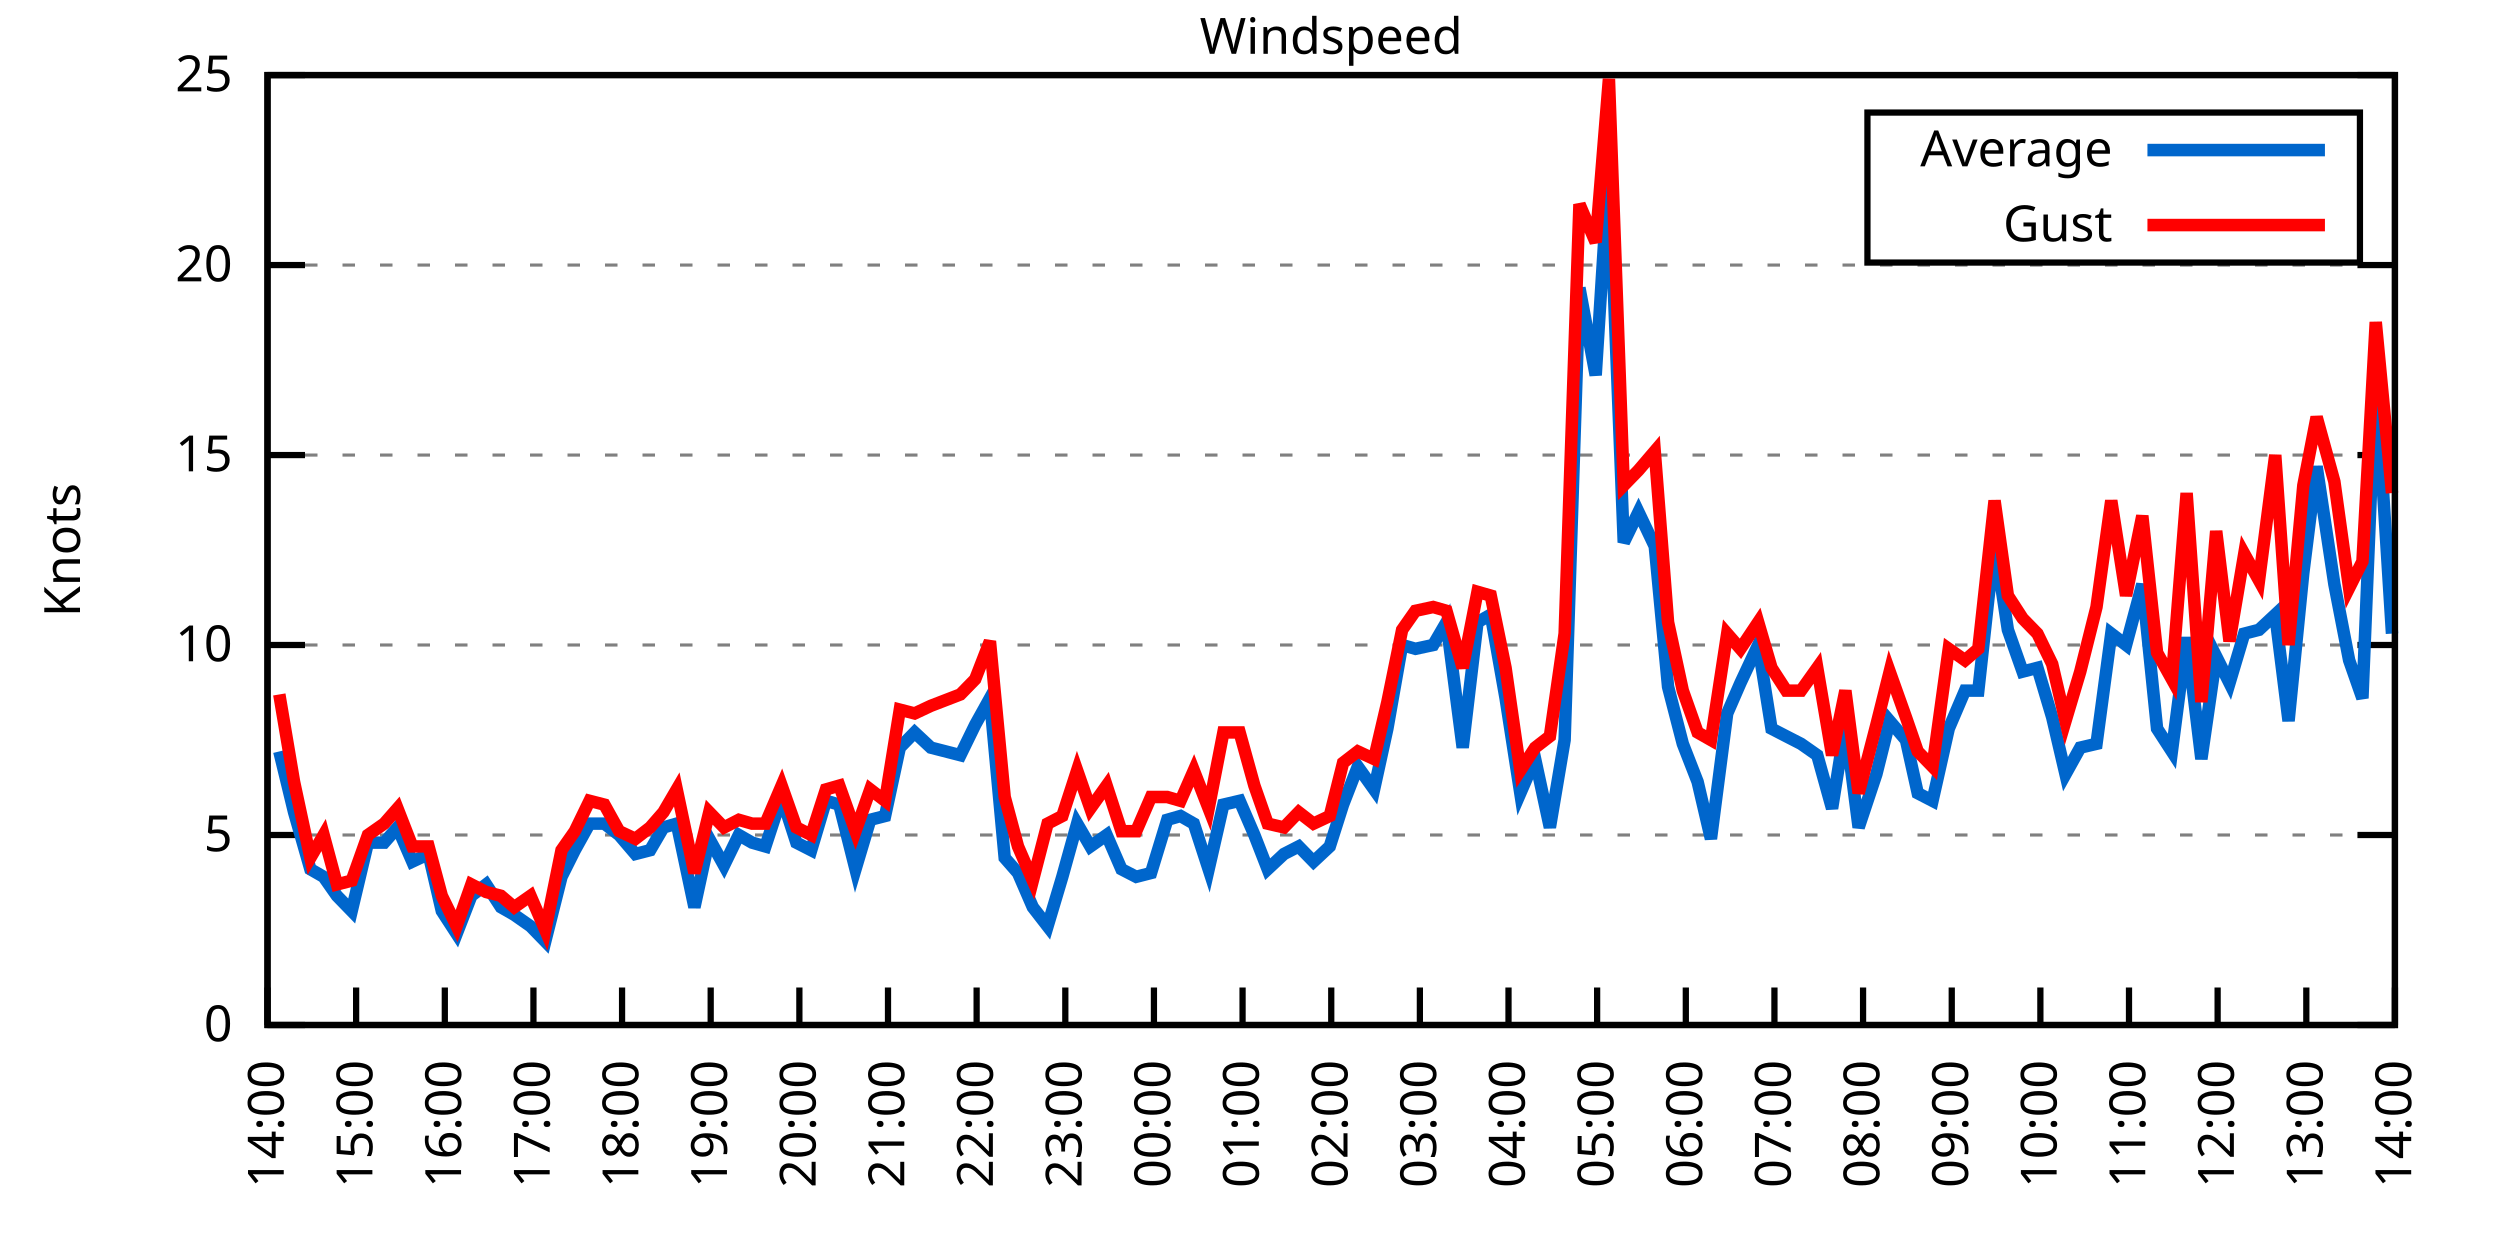
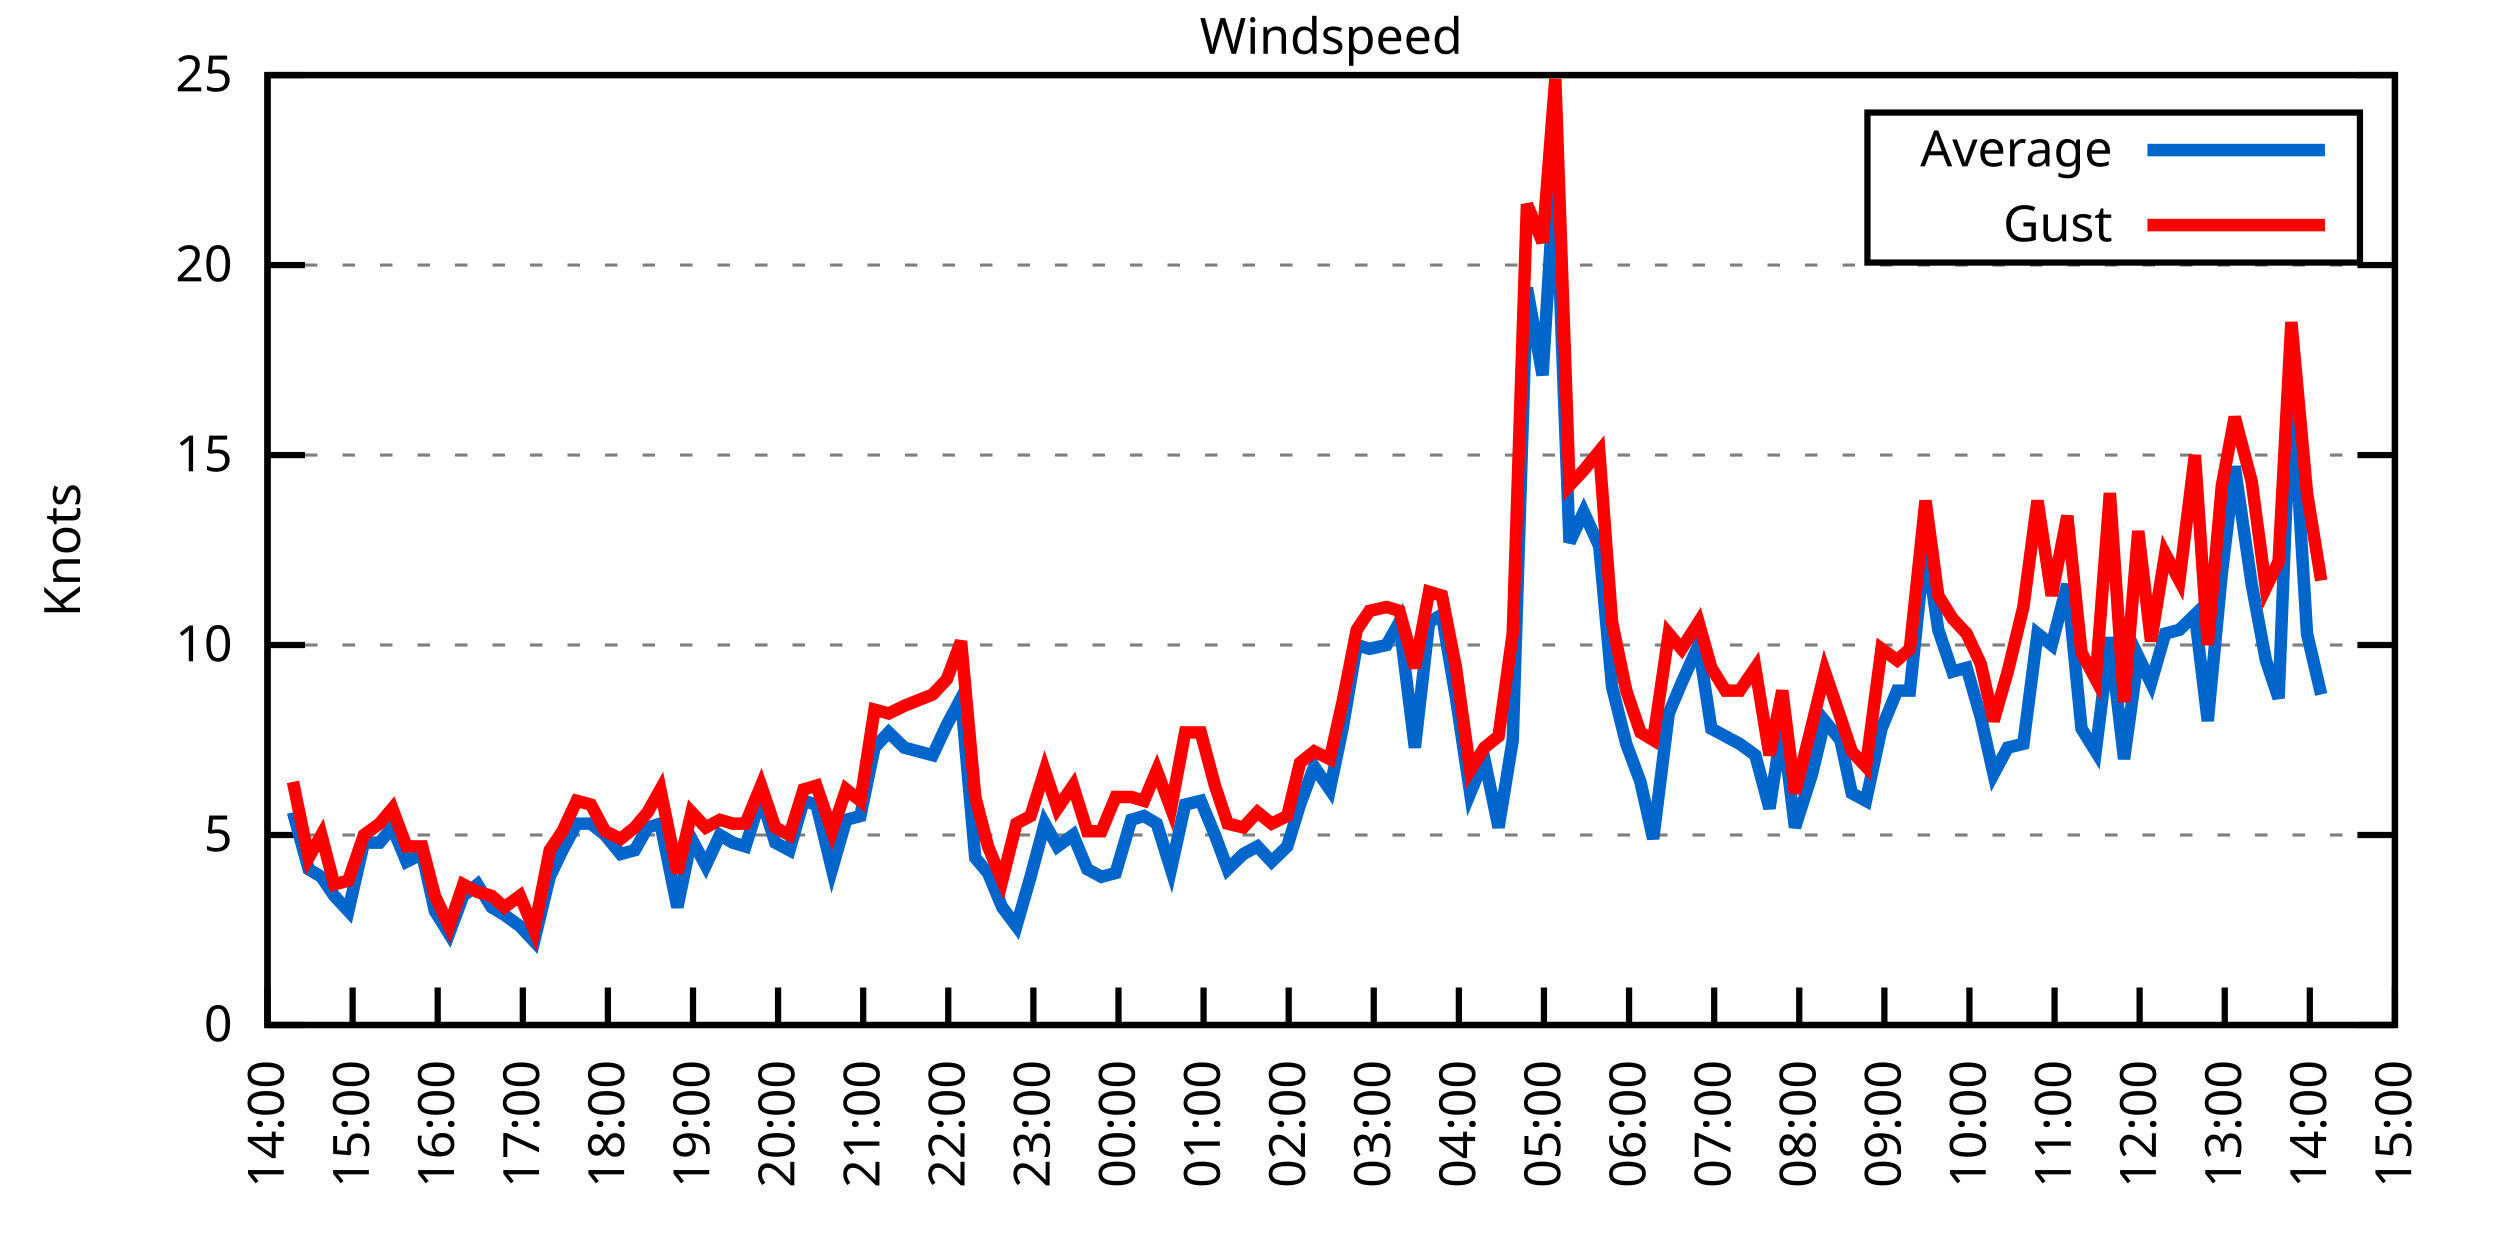
<svg xmlns="http://www.w3.org/2000/svg" xmlns:xlink="http://www.w3.org/1999/xlink" width="400" height="200" viewBox="0 0 400 200">
  <g id="gnuplot_canvas">
    <rect x="0" y="0" width="400" height="200" fill="none" />
    <defs>
      <circle id="gpDot" r="0.5" stroke-width="0.5" stroke="currentColor" />
      <path id="gpPt0" stroke-width="0.333" stroke="currentColor" d="M-1,0 h2 M0,-1 v2" />
      <path id="gpPt1" stroke-width="0.333" stroke="currentColor" d="M-1,-1 L1,1 M1,-1 L-1,1" />
      <path id="gpPt2" stroke-width="0.333" stroke="currentColor" d="M-1,0 L1,0 M0,-1 L0,1 M-1,-1 L1,1 M-1,1 L1,-1" />
      <rect id="gpPt3" stroke-width="0.333" stroke="currentColor" x="-1" y="-1" width="2" height="2" />
      <rect id="gpPt4" stroke-width="0.333" stroke="currentColor" fill="currentColor" x="-1" y="-1" width="2" height="2" />
      <circle id="gpPt5" stroke-width="0.333" stroke="currentColor" cx="0" cy="0" r="1" />
      <use xlink:href="#gpPt5" id="gpPt6" fill="currentColor" stroke="none" />
      <path id="gpPt7" stroke-width="0.333" stroke="currentColor" d="M0,-1.33 L-1.33,0.67 L1.33,0.67 z" />
      <use xlink:href="#gpPt7" id="gpPt8" fill="currentColor" stroke="none" />
      <use xlink:href="#gpPt7" id="gpPt9" stroke="currentColor" transform="rotate(180)" />
      <use xlink:href="#gpPt9" id="gpPt10" fill="currentColor" stroke="none" />
      <use xlink:href="#gpPt3" id="gpPt11" stroke="currentColor" transform="rotate(45)" />
      <use xlink:href="#gpPt11" id="gpPt12" fill="currentColor" stroke="none" />
      <path id="gpPt13" stroke-width="0.333" stroke="currentColor" d="M0,1.330 L1.265,0.411 L0.782,-1.067 L-0.782,-1.076 L-1.265,0.411 z" />
      <use xlink:href="#gpPt13" id="gpPt14" fill="currentColor" stroke="none" />
      <filter id="textbox" filterUnits="objectBoundingBox" x="0" y="0" height="1" width="1">
        <feFlood flood-color="white" flood-opacity="1" result="bgnd" />
        <feComposite in="SourceGraphic" in2="bgnd" operator="atop" />
      </filter>
      <filter id="greybox" filterUnits="objectBoundingBox" x="0" y="0" height="1" width="1">
        <feFlood flood-color="lightgrey" flood-opacity="1" result="grey" />
        <feComposite in="SourceGraphic" in2="grey" operator="atop" />
      </filter>
    </defs>
    <g fill="none" color="white" stroke="currentColor" stroke-width="1.00" stroke-linecap="butt" stroke-linejoin="miter">
</g>
    <g fill="none" color="black" stroke="currentColor" stroke-width="1.00" stroke-linecap="butt" stroke-linejoin="miter">
      <g stroke="none" shape-rendering="crispEdges">
        <polygon fill="rgb(255, 255, 255)" points="42.80,164.00 383.18,164.00 383.18,12.02 42.80,12.02 " />
      </g>
    </g>
    <g fill="none" color="black" stroke="currentColor" stroke-width="1.00" stroke-linecap="butt" stroke-linejoin="miter">
</g>
    <g fill="none" color="black" stroke="black" stroke-width="0.50" stroke-linecap="butt" stroke-linejoin="miter">
</g>
    <g fill="none" color="gray" stroke="currentColor" stroke-width="0.50" stroke-linecap="butt" stroke-linejoin="miter">
      <path stroke="gray" stroke-dasharray="2,4" class="gridline" d="M42.80,164.00 L383.19,164.00  " />
    </g>
    <g fill="none" color="gray" stroke="gray" stroke-width="1.00" stroke-linecap="butt" stroke-linejoin="miter">
</g>
    <g fill="none" color="black" stroke="currentColor" stroke-width="1.00" stroke-linecap="butt" stroke-linejoin="miter">
      <path stroke="black" d="M42.80,164.00 L48.80,164.00 M383.19,164.00 L377.19,164.00  " />
      <g transform="translate(37.20,166.60)" stroke="none" fill="black" font-family="Sans" font-size="8.00" text-anchor="end">
        <text>
          <tspan font-family="Sans"> 0</tspan>
        </text>
      </g>
    </g>
    <g fill="none" color="black" stroke="currentColor" stroke-width="1.00" stroke-linecap="butt" stroke-linejoin="miter">
</g>
    <g fill="none" color="black" stroke="black" stroke-width="0.50" stroke-linecap="butt" stroke-linejoin="miter">
</g>
    <g fill="none" color="gray" stroke="currentColor" stroke-width="0.50" stroke-linecap="butt" stroke-linejoin="miter">
      <path stroke="gray" stroke-dasharray="2,4" class="gridline" d="M42.80,133.60 L383.19,133.60  " />
    </g>
    <g fill="none" color="gray" stroke="gray" stroke-width="1.00" stroke-linecap="butt" stroke-linejoin="miter">
</g>
    <g fill="none" color="black" stroke="currentColor" stroke-width="1.00" stroke-linecap="butt" stroke-linejoin="miter">
      <path stroke="black" d="M42.80,133.60 L48.80,133.60 M383.19,133.60 L377.19,133.60  " />
      <g transform="translate(37.20,136.20)" stroke="none" fill="black" font-family="Sans" font-size="8.00" text-anchor="end">
        <text>
          <tspan font-family="Sans"> 5</tspan>
        </text>
      </g>
    </g>
    <g fill="none" color="black" stroke="currentColor" stroke-width="1.00" stroke-linecap="butt" stroke-linejoin="miter">
</g>
    <g fill="none" color="black" stroke="black" stroke-width="0.50" stroke-linecap="butt" stroke-linejoin="miter">
</g>
    <g fill="none" color="gray" stroke="currentColor" stroke-width="0.50" stroke-linecap="butt" stroke-linejoin="miter">
      <path stroke="gray" stroke-dasharray="2,4" class="gridline" d="M42.80,103.20 L383.19,103.20  " />
    </g>
    <g fill="none" color="gray" stroke="gray" stroke-width="1.00" stroke-linecap="butt" stroke-linejoin="miter">
</g>
    <g fill="none" color="black" stroke="currentColor" stroke-width="1.00" stroke-linecap="butt" stroke-linejoin="miter">
      <path stroke="black" d="M42.80,103.20 L48.80,103.20 M383.19,103.20 L377.19,103.20  " />
      <g transform="translate(37.20,105.80)" stroke="none" fill="black" font-family="Sans" font-size="8.00" text-anchor="end">
        <text>
          <tspan font-family="Sans"> 10</tspan>
        </text>
      </g>
    </g>
    <g fill="none" color="black" stroke="currentColor" stroke-width="1.00" stroke-linecap="butt" stroke-linejoin="miter">
</g>
    <g fill="none" color="black" stroke="black" stroke-width="0.50" stroke-linecap="butt" stroke-linejoin="miter">
</g>
    <g fill="none" color="gray" stroke="currentColor" stroke-width="0.50" stroke-linecap="butt" stroke-linejoin="miter">
      <path stroke="gray" stroke-dasharray="2,4" class="gridline" d="M42.80,72.81 L383.19,72.81  " />
    </g>
    <g fill="none" color="gray" stroke="gray" stroke-width="1.00" stroke-linecap="butt" stroke-linejoin="miter">
</g>
    <g fill="none" color="black" stroke="currentColor" stroke-width="1.00" stroke-linecap="butt" stroke-linejoin="miter">
      <path stroke="black" d="M42.80,72.81 L48.80,72.81 M383.19,72.81 L377.19,72.81  " />
      <g transform="translate(37.20,75.41)" stroke="none" fill="black" font-family="Sans" font-size="8.00" text-anchor="end">
        <text>
          <tspan font-family="Sans"> 15</tspan>
        </text>
      </g>
    </g>
    <g fill="none" color="black" stroke="currentColor" stroke-width="1.00" stroke-linecap="butt" stroke-linejoin="miter">
</g>
    <g fill="none" color="black" stroke="black" stroke-width="0.50" stroke-linecap="butt" stroke-linejoin="miter">
</g>
    <g fill="none" color="gray" stroke="currentColor" stroke-width="0.50" stroke-linecap="butt" stroke-linejoin="miter">
      <path stroke="gray" stroke-dasharray="2,4" class="gridline" d="M42.80,42.41 L383.19,42.41  " />
    </g>
    <g fill="none" color="gray" stroke="gray" stroke-width="1.00" stroke-linecap="butt" stroke-linejoin="miter">
</g>
    <g fill="none" color="black" stroke="currentColor" stroke-width="1.00" stroke-linecap="butt" stroke-linejoin="miter">
      <path stroke="black" d="M42.80,42.41 L48.80,42.41 M383.19,42.41 L377.19,42.41  " />
      <g transform="translate(37.20,45.01)" stroke="none" fill="black" font-family="Sans" font-size="8.00" text-anchor="end">
        <text>
          <tspan font-family="Sans"> 20</tspan>
        </text>
      </g>
    </g>
    <g fill="none" color="black" stroke="currentColor" stroke-width="1.00" stroke-linecap="butt" stroke-linejoin="miter">
</g>
    <g fill="none" color="black" stroke="black" stroke-width="0.50" stroke-linecap="butt" stroke-linejoin="miter">
</g>
    <g fill="none" color="gray" stroke="currentColor" stroke-width="0.50" stroke-linecap="butt" stroke-linejoin="miter">
      <path stroke="gray" stroke-dasharray="2,4" class="gridline" d="M42.80,12.01 L383.19,12.01  " />
    </g>
    <g fill="none" color="gray" stroke="gray" stroke-width="1.00" stroke-linecap="butt" stroke-linejoin="miter">
</g>
    <g fill="none" color="black" stroke="currentColor" stroke-width="1.00" stroke-linecap="butt" stroke-linejoin="miter">
      <path stroke="black" d="M42.80,12.01 L48.80,12.01 M383.19,12.01 L377.19,12.01  " />
      <g transform="translate(37.20,14.61)" stroke="none" fill="black" font-family="Sans" font-size="8.00" text-anchor="end">
        <text>
          <tspan font-family="Sans"> 25</tspan>
        </text>
      </g>
    </g>
    <g fill="none" color="black" stroke="currentColor" stroke-width="1.00" stroke-linecap="butt" stroke-linejoin="miter">
      <path stroke="black" d="M42.80,164.00 L42.80,158.00  " />
      <g transform="translate(45.40,169.60) rotate(270.00)" stroke="none" fill="black" font-family="Sans" font-size="8.00" text-anchor="end">
        <text>
          <tspan font-family="Sans">14:00</tspan>
        </text>
      </g>
    </g>
    <g fill="none" color="black" stroke="currentColor" stroke-width="1.00" stroke-linecap="butt" stroke-linejoin="miter">
-       <path stroke="black" d="M56.98,164.00 L56.98,158.00  " />
-       <g transform="translate(59.58,169.60) rotate(270.00)" stroke="none" fill="black" font-family="Sans" font-size="8.00" text-anchor="end">
+       <path stroke="black" d="M56.42,164.00 L56.42,158.00  " />
+       <g transform="translate(59.02,169.60) rotate(270.00)" stroke="none" fill="black" font-family="Sans" font-size="8.00" text-anchor="end">
        <text>
          <tspan font-family="Sans">15:00</tspan>
        </text>
      </g>
    </g>
    <g fill="none" color="black" stroke="currentColor" stroke-width="1.00" stroke-linecap="butt" stroke-linejoin="miter">
-       <path stroke="black" d="M71.17,164.00 L71.17,158.00  " />
-       <g transform="translate(73.77,169.60) rotate(270.00)" stroke="none" fill="black" font-family="Sans" font-size="8.00" text-anchor="end">
+       <path stroke="black" d="M70.03,164.00 L70.03,158.00  " />
+       <g transform="translate(72.63,169.60) rotate(270.00)" stroke="none" fill="black" font-family="Sans" font-size="8.00" text-anchor="end">
        <text>
          <tspan font-family="Sans">16:00</tspan>
        </text>
      </g>
    </g>
    <g fill="none" color="black" stroke="currentColor" stroke-width="1.00" stroke-linecap="butt" stroke-linejoin="miter">
-       <path stroke="black" d="M85.35,164.00 L85.35,158.00  " />
-       <g transform="translate(87.95,169.60) rotate(270.00)" stroke="none" fill="black" font-family="Sans" font-size="8.00" text-anchor="end">
+       <path stroke="black" d="M83.65,164.00 L83.65,158.00  " />
+       <g transform="translate(86.25,169.60) rotate(270.00)" stroke="none" fill="black" font-family="Sans" font-size="8.00" text-anchor="end">
        <text>
          <tspan font-family="Sans">17:00</tspan>
        </text>
      </g>
    </g>
    <g fill="none" color="black" stroke="currentColor" stroke-width="1.00" stroke-linecap="butt" stroke-linejoin="miter">
-       <path stroke="black" d="M99.53,164.00 L99.53,158.00  " />
-       <g transform="translate(102.13,169.60) rotate(270.00)" stroke="none" fill="black" font-family="Sans" font-size="8.00" text-anchor="end">
+       <path stroke="black" d="M97.26,164.00 L97.26,158.00  " />
+       <g transform="translate(99.86,169.60) rotate(270.00)" stroke="none" fill="black" font-family="Sans" font-size="8.00" text-anchor="end">
        <text>
          <tspan font-family="Sans">18:00</tspan>
        </text>
      </g>
    </g>
    <g fill="none" color="black" stroke="currentColor" stroke-width="1.00" stroke-linecap="butt" stroke-linejoin="miter">
-       <path stroke="black" d="M113.71,164.00 L113.71,158.00  " />
-       <g transform="translate(116.31,169.60) rotate(270.00)" stroke="none" fill="black" font-family="Sans" font-size="8.00" text-anchor="end">
+       <path stroke="black" d="M110.88,164.00 L110.88,158.00  " />
+       <g transform="translate(113.48,169.60) rotate(270.00)" stroke="none" fill="black" font-family="Sans" font-size="8.00" text-anchor="end">
        <text>
          <tspan font-family="Sans">19:00</tspan>
        </text>
      </g>
    </g>
    <g fill="none" color="black" stroke="currentColor" stroke-width="1.00" stroke-linecap="butt" stroke-linejoin="miter">
-       <path stroke="black" d="M127.90,164.00 L127.90,158.00  " />
-       <g transform="translate(130.50,169.60) rotate(270.00)" stroke="none" fill="black" font-family="Sans" font-size="8.00" text-anchor="end">
+       <path stroke="black" d="M124.49,164.00 L124.49,158.00  " />
+       <g transform="translate(127.09,169.60) rotate(270.00)" stroke="none" fill="black" font-family="Sans" font-size="8.00" text-anchor="end">
        <text>
          <tspan font-family="Sans">20:00</tspan>
        </text>
      </g>
    </g>
    <g fill="none" color="black" stroke="currentColor" stroke-width="1.00" stroke-linecap="butt" stroke-linejoin="miter">
-       <path stroke="black" d="M142.08,164.00 L142.08,158.00  " />
-       <g transform="translate(144.68,169.60) rotate(270.00)" stroke="none" fill="black" font-family="Sans" font-size="8.00" text-anchor="end">
+       <path stroke="black" d="M138.11,164.00 L138.11,158.00  " />
+       <g transform="translate(140.71,169.60) rotate(270.00)" stroke="none" fill="black" font-family="Sans" font-size="8.00" text-anchor="end">
        <text>
          <tspan font-family="Sans">21:00</tspan>
        </text>
      </g>
    </g>
    <g fill="none" color="black" stroke="currentColor" stroke-width="1.00" stroke-linecap="butt" stroke-linejoin="miter">
-       <path stroke="black" d="M156.26,164.00 L156.26,158.00  " />
-       <g transform="translate(158.86,169.60) rotate(270.00)" stroke="none" fill="black" font-family="Sans" font-size="8.00" text-anchor="end">
+       <path stroke="black" d="M151.72,164.00 L151.72,158.00  " />
+       <g transform="translate(154.32,169.60) rotate(270.00)" stroke="none" fill="black" font-family="Sans" font-size="8.00" text-anchor="end">
        <text>
          <tspan font-family="Sans">22:00</tspan>
        </text>
      </g>
    </g>
    <g fill="none" color="black" stroke="currentColor" stroke-width="1.00" stroke-linecap="butt" stroke-linejoin="miter">
-       <path stroke="black" d="M170.45,164.00 L170.45,158.00  " />
-       <g transform="translate(173.05,169.60) rotate(270.00)" stroke="none" fill="black" font-family="Sans" font-size="8.00" text-anchor="end">
+       <path stroke="black" d="M165.34,164.00 L165.34,158.00  " />
+       <g transform="translate(167.94,169.60) rotate(270.00)" stroke="none" fill="black" font-family="Sans" font-size="8.00" text-anchor="end">
        <text>
          <tspan font-family="Sans">23:00</tspan>
        </text>
      </g>
    </g>
    <g fill="none" color="black" stroke="currentColor" stroke-width="1.00" stroke-linecap="butt" stroke-linejoin="miter">
-       <path stroke="black" d="M184.63,164.00 L184.63,158.00  " />
-       <g transform="translate(187.23,169.60) rotate(270.00)" stroke="none" fill="black" font-family="Sans" font-size="8.00" text-anchor="end">
+       <path stroke="black" d="M178.96,164.00 L178.96,158.00  " />
+       <g transform="translate(181.56,169.60) rotate(270.00)" stroke="none" fill="black" font-family="Sans" font-size="8.00" text-anchor="end">
        <text>
          <tspan font-family="Sans">00:00</tspan>
        </text>
      </g>
    </g>
    <g fill="none" color="black" stroke="currentColor" stroke-width="1.00" stroke-linecap="butt" stroke-linejoin="miter">
-       <path stroke="black" d="M198.81,164.00 L198.81,158.00  " />
-       <g transform="translate(201.41,169.60) rotate(270.00)" stroke="none" fill="black" font-family="Sans" font-size="8.00" text-anchor="end">
+       <path stroke="black" d="M192.57,164.00 L192.57,158.00  " />
+       <g transform="translate(195.17,169.60) rotate(270.00)" stroke="none" fill="black" font-family="Sans" font-size="8.00" text-anchor="end">
        <text>
          <tspan font-family="Sans">01:00</tspan>
        </text>
      </g>
    </g>
    <g fill="none" color="black" stroke="currentColor" stroke-width="1.00" stroke-linecap="butt" stroke-linejoin="miter">
-       <path stroke="black" d="M213.00,164.00 L213.00,158.00  " />
-       <g transform="translate(215.60,169.60) rotate(270.00)" stroke="none" fill="black" font-family="Sans" font-size="8.00" text-anchor="end">
+       <path stroke="black" d="M206.19,164.00 L206.19,158.00  " />
+       <g transform="translate(208.79,169.60) rotate(270.00)" stroke="none" fill="black" font-family="Sans" font-size="8.00" text-anchor="end">
        <text>
          <tspan font-family="Sans">02:00</tspan>
        </text>
      </g>
    </g>
    <g fill="none" color="black" stroke="currentColor" stroke-width="1.00" stroke-linecap="butt" stroke-linejoin="miter">
-       <path stroke="black" d="M227.18,164.00 L227.18,158.00  " />
-       <g transform="translate(229.78,169.60) rotate(270.00)" stroke="none" fill="black" font-family="Sans" font-size="8.00" text-anchor="end">
+       <path stroke="black" d="M219.80,164.00 L219.80,158.00  " />
+       <g transform="translate(222.40,169.60) rotate(270.00)" stroke="none" fill="black" font-family="Sans" font-size="8.00" text-anchor="end">
        <text>
          <tspan font-family="Sans">03:00</tspan>
        </text>
      </g>
    </g>
    <g fill="none" color="black" stroke="currentColor" stroke-width="1.00" stroke-linecap="butt" stroke-linejoin="miter">
-       <path stroke="black" d="M241.36,164.00 L241.36,158.00  " />
-       <g transform="translate(243.96,169.60) rotate(270.00)" stroke="none" fill="black" font-family="Sans" font-size="8.00" text-anchor="end">
+       <path stroke="black" d="M233.42,164.00 L233.42,158.00  " />
+       <g transform="translate(236.02,169.60) rotate(270.00)" stroke="none" fill="black" font-family="Sans" font-size="8.00" text-anchor="end">
        <text>
          <tspan font-family="Sans">04:00</tspan>
        </text>
      </g>
    </g>
    <g fill="none" color="black" stroke="currentColor" stroke-width="1.00" stroke-linecap="butt" stroke-linejoin="miter">
-       <path stroke="black" d="M255.54,164.00 L255.54,158.00  " />
-       <g transform="translate(258.14,169.60) rotate(270.00)" stroke="none" fill="black" font-family="Sans" font-size="8.00" text-anchor="end">
+       <path stroke="black" d="M247.03,164.00 L247.03,158.00  " />
+       <g transform="translate(249.63,169.60) rotate(270.00)" stroke="none" fill="black" font-family="Sans" font-size="8.00" text-anchor="end">
        <text>
          <tspan font-family="Sans">05:00</tspan>
        </text>
      </g>
    </g>
    <g fill="none" color="black" stroke="currentColor" stroke-width="1.00" stroke-linecap="butt" stroke-linejoin="miter">
-       <path stroke="black" d="M269.73,164.00 L269.73,158.00  " />
-       <g transform="translate(272.33,169.60) rotate(270.00)" stroke="none" fill="black" font-family="Sans" font-size="8.00" text-anchor="end">
+       <path stroke="black" d="M260.65,164.00 L260.65,158.00  " />
+       <g transform="translate(263.25,169.60) rotate(270.00)" stroke="none" fill="black" font-family="Sans" font-size="8.00" text-anchor="end">
        <text>
          <tspan font-family="Sans">06:00</tspan>
        </text>
      </g>
    </g>
    <g fill="none" color="black" stroke="currentColor" stroke-width="1.00" stroke-linecap="butt" stroke-linejoin="miter">
-       <path stroke="black" d="M283.91,164.00 L283.91,158.00  " />
-       <g transform="translate(286.51,169.60) rotate(270.00)" stroke="none" fill="black" font-family="Sans" font-size="8.00" text-anchor="end">
+       <path stroke="black" d="M274.27,164.00 L274.27,158.00  " />
+       <g transform="translate(276.87,169.60) rotate(270.00)" stroke="none" fill="black" font-family="Sans" font-size="8.00" text-anchor="end">
        <text>
          <tspan font-family="Sans">07:00</tspan>
        </text>
      </g>
    </g>
    <g fill="none" color="black" stroke="currentColor" stroke-width="1.00" stroke-linecap="butt" stroke-linejoin="miter">
-       <path stroke="black" d="M298.09,164.00 L298.09,158.00  " />
-       <g transform="translate(300.69,169.60) rotate(270.00)" stroke="none" fill="black" font-family="Sans" font-size="8.00" text-anchor="end">
+       <path stroke="black" d="M287.88,164.00 L287.88,158.00  " />
+       <g transform="translate(290.48,169.60) rotate(270.00)" stroke="none" fill="black" font-family="Sans" font-size="8.00" text-anchor="end">
        <text>
          <tspan font-family="Sans">08:00</tspan>
        </text>
      </g>
    </g>
    <g fill="none" color="black" stroke="currentColor" stroke-width="1.00" stroke-linecap="butt" stroke-linejoin="miter">
-       <path stroke="black" d="M312.28,164.00 L312.28,158.00  " />
-       <g transform="translate(314.88,169.60) rotate(270.00)" stroke="none" fill="black" font-family="Sans" font-size="8.00" text-anchor="end">
+       <path stroke="black" d="M301.50,164.00 L301.50,158.00  " />
+       <g transform="translate(304.10,169.60) rotate(270.00)" stroke="none" fill="black" font-family="Sans" font-size="8.00" text-anchor="end">
        <text>
          <tspan font-family="Sans">09:00</tspan>
        </text>
      </g>
    </g>
    <g fill="none" color="black" stroke="currentColor" stroke-width="1.00" stroke-linecap="butt" stroke-linejoin="miter">
-       <path stroke="black" d="M326.46,164.00 L326.46,158.00  " />
-       <g transform="translate(329.06,169.60) rotate(270.00)" stroke="none" fill="black" font-family="Sans" font-size="8.00" text-anchor="end">
+       <path stroke="black" d="M315.11,164.00 L315.11,158.00  " />
+       <g transform="translate(317.71,169.60) rotate(270.00)" stroke="none" fill="black" font-family="Sans" font-size="8.00" text-anchor="end">
        <text>
          <tspan font-family="Sans">10:00</tspan>
        </text>
      </g>
    </g>
    <g fill="none" color="black" stroke="currentColor" stroke-width="1.00" stroke-linecap="butt" stroke-linejoin="miter">
-       <path stroke="black" d="M340.64,164.00 L340.64,158.00  " />
-       <g transform="translate(343.24,169.60) rotate(270.00)" stroke="none" fill="black" font-family="Sans" font-size="8.00" text-anchor="end">
+       <path stroke="black" d="M328.73,164.00 L328.73,158.00  " />
+       <g transform="translate(331.33,169.60) rotate(270.00)" stroke="none" fill="black" font-family="Sans" font-size="8.00" text-anchor="end">
        <text>
          <tspan font-family="Sans">11:00</tspan>
        </text>
      </g>
    </g>
    <g fill="none" color="black" stroke="currentColor" stroke-width="1.00" stroke-linecap="butt" stroke-linejoin="miter">
-       <path stroke="black" d="M354.82,164.00 L354.82,158.00  " />
-       <g transform="translate(357.42,169.60) rotate(270.00)" stroke="none" fill="black" font-family="Sans" font-size="8.00" text-anchor="end">
+       <path stroke="black" d="M342.34,164.00 L342.34,158.00  " />
+       <g transform="translate(344.94,169.60) rotate(270.00)" stroke="none" fill="black" font-family="Sans" font-size="8.00" text-anchor="end">
        <text>
          <tspan font-family="Sans">12:00</tspan>
        </text>
      </g>
    </g>
    <g fill="none" color="black" stroke="currentColor" stroke-width="1.00" stroke-linecap="butt" stroke-linejoin="miter">
-       <path stroke="black" d="M369.01,164.00 L369.01,158.00  " />
-       <g transform="translate(371.61,169.60) rotate(270.00)" stroke="none" fill="black" font-family="Sans" font-size="8.00" text-anchor="end">
+       <path stroke="black" d="M355.96,164.00 L355.96,158.00  " />
+       <g transform="translate(358.56,169.60) rotate(270.00)" stroke="none" fill="black" font-family="Sans" font-size="8.00" text-anchor="end">
        <text>
          <tspan font-family="Sans">13:00</tspan>
+         </text>
+       </g>
+     </g>
+     <g fill="none" color="black" stroke="currentColor" stroke-width="1.00" stroke-linecap="butt" stroke-linejoin="miter">
+       <path stroke="black" d="M369.57,164.00 L369.57,158.00  " />
+       <g transform="translate(372.17,169.60) rotate(270.00)" stroke="none" fill="black" font-family="Sans" font-size="8.00" text-anchor="end">
+         <text>
+           <tspan font-family="Sans">14:00</tspan>
        </text>
      </g>
    </g>
    <g fill="none" color="black" stroke="currentColor" stroke-width="1.00" stroke-linecap="butt" stroke-linejoin="miter">
      <path stroke="black" d="M383.19,164.00 L383.19,158.00  " />
      <g transform="translate(385.79,169.60) rotate(270.00)" stroke="none" fill="black" font-family="Sans" font-size="8.00" text-anchor="end">
        <text>
-           <tspan font-family="Sans">14:00</tspan>
+           <tspan font-family="Sans">15:00</tspan>
        </text>
      </g>
    </g>
    <g fill="none" color="black" stroke="currentColor" stroke-width="1.00" stroke-linecap="butt" stroke-linejoin="miter">
</g>
    <g fill="none" color="black" stroke="currentColor" stroke-width="1.00" stroke-linecap="butt" stroke-linejoin="miter">
      <path stroke="black" d="M42.80,12.01 L42.80,164.00 L383.19,164.00 L383.19,12.01 L42.80,12.01 Z  " />
    </g>
    <g fill="none" color="black" stroke="currentColor" stroke-width="1.00" stroke-linecap="butt" stroke-linejoin="miter">
</g>
    <g fill="none" color="black" stroke="currentColor" stroke-width="1.00" stroke-linecap="butt" stroke-linejoin="miter">
      <path stroke="black" d="M298.79,42.01 L298.79,18.01 L377.59,18.01 L377.59,42.01 L298.79,42.01 Z  " />
    </g>
    <g id="Windspeed_plot_1">
      <g fill="none" color="white" stroke="black" stroke-width="2.00" stroke-linecap="butt" stroke-linejoin="miter">
</g>
      <g fill="none" color="black" stroke="currentColor" stroke-width="2.00" stroke-linecap="butt" stroke-linejoin="miter">
        <g transform="translate(337.99,26.61)" stroke="none" fill="black" font-family="Sans" font-size="8.00" text-anchor="end">
          <text>
            <tspan font-family="Sans">Average</tspan>
          </text>
        </g>
      </g>
      <g fill="none" color="black" stroke="currentColor" stroke-width="2.00" stroke-linecap="butt" stroke-linejoin="miter">
-         <path stroke="rgb(  0, 102, 204)" d="M343.59,24.01 L371.99,24.01 M44.69,120.23 L47.05,129.95 L49.66,139.07 L51.78,140.29 L53.91,143.33 L56.27,145.76   L58.87,134.82 L61.47,134.82 L63.60,132.39 L65.97,137.86 L68.57,136.64 L70.69,145.76 L73.06,149.41 L75.42,143.33   L77.78,141.51 L80.15,145.15 L82.28,146.37 L84.88,148.19 L87.24,150.62 L89.84,140.29 L91.97,136.03 L94.33,131.78   L96.70,131.78 L99.06,133.60 L101.66,136.64 L104.02,136.03 L106.15,132.39 L108.28,131.78 L111.11,145.15 L113.48,134.21   L115.84,138.47 L118.21,133.60 L120.33,134.82 L122.46,135.43 L125.06,127.52 L127.42,134.82 L129.79,136.03 L132.15,128.13   L134.28,128.74 L136.88,139.07 L139.24,131.17 L141.61,130.56 L143.97,119.62 L146.34,117.19 L148.94,119.62 L153.66,120.83   L156.03,115.97 L158.39,111.72 L160.75,137.25 L162.88,139.68 L165.25,145.15 L167.61,148.19 L169.97,140.29 L172.34,131.78   L174.46,135.43 L177.06,133.60 L179.43,139.07 L181.79,140.29 L184.16,139.68 L186.76,131.17 L188.88,130.56 L191.01,131.78   L193.38,139.07 L195.74,128.74 L198.34,128.13 L200.70,133.60 L202.83,139.07 L205.43,136.64 L207.79,135.43 L210.16,137.86   L212.76,135.43 L214.89,128.74 L217.25,122.66 L219.85,126.31 L221.98,116.58 L224.34,103.20 L226.47,103.81 L229.31,103.20   L231.43,99.56 L234.03,119.62 L236.40,99.56 L238.52,98.34 L240.89,111.72 L243.25,126.91 L245.62,121.44 L247.98,132.39   L250.34,118.40 L252.71,46.06 L255.31,60.04 L257.43,26.60 L259.80,86.79 L262.16,81.93 L264.76,87.40 L266.89,109.89   L269.25,119.01 L271.62,125.09 L273.75,134.21 L276.35,114.15 L278.47,109.28 L281.31,103.20 L283.44,116.58 L285.80,117.80   L288.16,119.01 L290.76,120.83 L293.13,129.35 L295.26,115.97 L297.38,132.39 L300.22,123.87 L302.35,115.36 L304.95,118.40   L306.84,126.91 L309.20,128.13 L311.80,116.58 L314.40,110.50 L316.53,110.50 L319.13,86.79 L321.26,100.77 L323.62,107.46   L325.99,106.85 L328.35,114.76 L330.48,123.87 L332.84,119.62 L335.44,119.01 L337.80,101.38 L340.17,103.20 L342.77,93.48   L345.13,116.58 L347.50,120.23 L349.86,101.99 L352.22,121.44 L354.59,105.03 L356.72,109.28 L359.08,101.38 L361.44,100.77   L364.04,98.34 L366.17,115.36 L368.53,91.65 L370.66,74.63 L373.50,93.48 L375.86,105.64 L377.99,111.72 L380.12,60.04   L382.72,101.38  " />
+         <path stroke="rgb(  0, 102, 204)" d="M343.59,24.01 L371.99,24.01 M46.88,129.95 L49.38,139.07 L51.42,140.29 L53.47,143.33 L55.73,145.76 L58.23,134.82   L60.73,134.82 L62.77,132.39 L65.04,137.86 L67.54,136.64 L69.58,145.76 L71.85,149.41 L74.12,143.33 L76.39,141.51   L78.65,145.15 L80.70,146.37 L83.19,148.19 L85.46,150.62 L87.96,140.29 L90.00,136.03 L92.27,131.78 L94.54,131.78   L96.81,133.60 L99.30,136.64 L101.57,136.03 L103.62,132.39 L105.66,131.78 L108.38,145.15 L110.65,134.21 L112.92,138.47   L115.19,133.60 L117.23,134.82 L119.27,135.43 L121.77,127.52 L124.04,134.82 L126.31,136.03 L128.58,128.13 L130.62,128.74   L133.12,139.07 L135.39,131.17 L137.66,130.56 L139.92,119.62 L142.19,117.19 L144.69,119.62 L149.23,120.83 L151.50,115.97   L153.77,111.72 L156.04,137.25 L158.08,139.68 L160.35,145.15 L162.62,148.19 L164.89,140.29 L167.16,131.78 L169.20,135.43   L171.69,133.60 L173.96,139.07 L176.23,140.29 L178.50,139.68 L181.00,131.17 L183.04,130.56 L185.08,131.78 L187.35,139.07   L189.62,128.74 L192.12,128.13 L194.39,133.60 L196.43,139.07 L198.93,136.64 L201.19,135.43 L203.46,137.86 L205.96,135.43   L208.00,128.74 L210.27,122.66 L212.77,126.31 L214.81,116.58 L217.08,103.20 L219.12,103.81 L221.85,103.20 L223.89,99.56   L226.38,119.62 L228.65,99.56 L230.70,98.34 L232.96,111.72 L235.23,126.91 L237.50,121.44 L239.77,132.39 L242.04,118.40   L244.31,46.06 L246.81,60.04 L248.85,26.60 L251.12,86.79 L253.39,81.93 L255.88,87.40 L257.93,109.89 L260.20,119.01   L262.47,125.09 L264.51,134.21 L267.00,114.15 L269.05,109.28 L271.77,103.20 L273.81,116.58 L276.08,117.80 L278.35,119.01   L280.85,120.83 L283.12,129.35 L285.16,115.97 L287.20,132.39 L289.92,123.87 L291.97,115.36 L294.46,118.40 L296.28,126.91   L298.55,128.13 L301.04,116.58 L303.54,110.50 L305.58,110.50 L308.08,86.79 L310.12,100.77 L312.39,107.46 L314.66,106.85   L316.93,114.76 L318.97,123.87 L321.24,119.62 L323.74,119.01 L326.00,101.38 L328.27,103.20 L330.77,93.48 L333.04,116.58   L335.31,120.23 L337.58,101.99 L339.85,121.44 L342.12,105.03 L344.16,109.28 L346.43,101.38 L348.70,100.77 L351.19,98.34   L353.24,115.36 L355.50,91.65 L357.55,74.63 L360.27,93.48 L362.54,105.64 L364.58,111.72 L366.62,60.04 L369.12,101.38   L371.39,111.11  " />
      </g>
    </g>
    <g id="Windspeed_plot_2">
      <g fill="none" color="black" stroke="currentColor" stroke-width="2.00" stroke-linecap="butt" stroke-linejoin="miter">
        <g transform="translate(337.99,38.61)" stroke="none" fill="black" font-family="Sans" font-size="8.00" text-anchor="end">
          <text>
            <tspan font-family="Sans">Gust</tspan>
          </text>
        </g>
      </g>
      <g fill="none" color="black" stroke="currentColor" stroke-width="2.00" stroke-linecap="butt" stroke-linejoin="miter">
-         <path stroke="rgb(255,   0,   0)" d="M343.59,36.01 L371.99,36.01 M44.69,111.11 L47.05,125.09 L49.66,137.25 L51.78,133.60 L53.91,141.51 L56.27,140.90   L58.87,133.60 L61.47,131.78 L63.60,129.35 L65.97,135.43 L68.57,135.43 L70.69,143.33 L73.06,148.19 L75.42,141.51   L77.78,142.72 L80.15,143.33 L82.28,145.15 L84.88,143.33 L87.24,148.80 L89.84,136.03 L91.97,132.99 L94.33,128.13   L96.70,128.74 L99.06,132.99 L101.66,134.21 L104.02,132.39 L106.15,129.95 L108.28,126.31 L111.11,139.68 L113.48,129.95   L115.84,132.39 L118.21,131.17 L120.33,131.78 L122.46,131.78 L125.06,125.70 L127.42,132.39 L129.79,133.60 L132.15,126.31   L134.28,125.70 L136.88,132.99 L139.24,126.31 L141.61,128.13 L143.97,113.54 L146.34,114.15 L148.94,112.93 L153.66,111.11   L156.03,108.68 L158.39,102.60 L160.75,127.52 L162.88,135.43 L165.25,140.90 L167.61,131.78 L169.97,130.56 L172.34,123.27   L174.46,129.35 L177.06,125.70 L179.43,132.99 L181.79,132.99 L184.16,127.52 L186.76,127.52 L188.88,128.13 L191.01,123.27   L193.38,129.35 L195.74,117.19 L198.34,117.19 L200.70,125.70 L202.83,131.78 L205.43,132.39 L207.79,129.95 L210.16,131.78   L212.76,130.56 L214.89,122.05 L217.25,120.23 L219.85,121.44 L221.98,112.32 L224.34,100.77 L226.47,97.73 L229.31,97.12   L231.43,97.73 L234.03,106.85 L236.40,94.69 L238.52,95.30 L240.89,106.85 L243.25,123.27 L245.62,119.62 L247.98,117.80   L250.34,101.38 L252.71,32.68 L255.31,38.76 L257.43,12.62 L259.80,77.67 L262.16,75.24 L264.76,72.20 L266.89,99.56   L269.25,110.50 L271.62,117.19 L273.75,118.40 L276.35,101.38 L278.47,103.81 L281.31,99.56 L283.44,106.85 L285.80,110.50   L288.16,110.50 L290.76,106.85 L293.13,120.83 L295.26,110.50 L297.38,126.91 L300.22,115.97 L302.35,107.46 L304.95,114.76   L306.84,120.23 L309.20,122.66 L311.80,103.81 L314.40,105.64 L316.53,103.81 L319.13,80.10 L321.26,95.30 L323.62,98.95   L325.99,101.38 L328.35,106.24 L330.48,115.36 L332.84,107.46 L335.44,97.12 L337.80,80.10 L340.17,95.30 L342.77,82.53   L345.13,104.42 L347.50,108.68 L349.86,78.89 L352.22,112.32 L354.59,84.97 L356.72,102.60 L359.08,88.61 L361.44,92.87   L364.04,72.81 L366.17,103.20 L368.53,77.67 L370.66,66.73 L373.50,77.06 L375.86,94.08 L377.99,89.83 L380.12,51.53   L382.72,78.89  " />
+         <path stroke="rgb(255,   0,   0)" d="M343.59,36.01 L371.99,36.01 M46.88,125.09 L49.38,137.25 L51.42,133.60 L53.47,141.51 L55.73,140.90 L58.23,133.60   L60.73,131.78 L62.77,129.35 L65.04,135.43 L67.54,135.43 L69.58,143.33 L71.85,148.19 L74.12,141.51 L76.39,142.72   L78.65,143.33 L80.70,145.15 L83.19,143.33 L85.46,148.80 L87.96,136.03 L90.00,132.99 L92.27,128.13 L94.54,128.74   L96.81,132.99 L99.30,134.21 L101.57,132.39 L103.62,129.95 L105.66,126.31 L108.38,139.68 L110.65,129.95 L112.92,132.39   L115.19,131.17 L117.23,131.78 L119.27,131.78 L121.77,125.70 L124.04,132.39 L126.31,133.60 L128.58,126.31 L130.62,125.70   L133.12,132.99 L135.39,126.31 L137.66,128.13 L139.92,113.54 L142.19,114.15 L144.69,112.93 L149.23,111.11 L151.50,108.68   L153.77,102.60 L156.04,127.52 L158.08,135.43 L160.35,140.90 L162.62,131.78 L164.89,130.56 L167.16,123.27 L169.20,129.35   L171.69,125.70 L173.96,132.99 L176.23,132.99 L178.50,127.52 L181.00,127.52 L183.04,128.13 L185.08,123.27 L187.35,129.35   L189.62,117.19 L192.12,117.19 L194.39,125.70 L196.43,131.78 L198.93,132.39 L201.19,129.95 L203.46,131.78 L205.96,130.56   L208.00,122.05 L210.27,120.23 L212.77,121.44 L214.81,112.32 L217.08,100.77 L219.12,97.73 L221.85,97.12 L223.89,97.73   L226.38,106.85 L228.65,94.69 L230.70,95.30 L232.96,106.85 L235.23,123.27 L237.50,119.62 L239.77,117.80 L242.04,101.38   L244.31,32.68 L246.81,38.76 L248.85,12.62 L251.12,77.67 L253.39,75.24 L255.88,72.20 L257.93,99.56 L260.20,110.50   L262.47,117.19 L264.51,118.40 L267.00,101.38 L269.05,103.81 L271.77,99.56 L273.81,106.85 L276.08,110.50 L278.35,110.50   L280.85,106.85 L283.12,120.83 L285.16,110.50 L287.20,126.91 L289.92,115.97 L291.97,107.46 L294.46,114.76 L296.28,120.23   L298.55,122.66 L301.04,103.81 L303.54,105.64 L305.58,103.81 L308.08,80.10 L310.12,95.30 L312.39,98.95 L314.66,101.38   L316.93,106.24 L318.97,115.36 L321.24,107.46 L323.74,97.12 L326.00,80.10 L328.27,95.30 L330.77,82.53 L333.04,104.42   L335.31,108.68 L337.58,78.89 L339.85,112.32 L342.12,84.97 L344.16,102.60 L346.43,88.61 L348.70,92.87 L351.19,72.81   L353.24,103.20 L355.50,77.67 L357.55,66.73 L360.27,77.06 L362.54,94.08 L364.58,89.83 L366.62,51.53 L369.12,78.89   L371.39,92.87  " />
      </g>
    </g>
    <g fill="none" color="black" stroke="currentColor" stroke-width="2.00" stroke-linecap="butt" stroke-linejoin="miter">
</g>
    <g fill="none" color="black" stroke="black" stroke-width="1.00" stroke-linecap="butt" stroke-linejoin="miter">
</g>
    <g fill="none" color="black" stroke="currentColor" stroke-width="1.00" stroke-linecap="butt" stroke-linejoin="miter">
      <path stroke="black" d="M42.80,12.01 L42.80,164.00 L383.19,164.00 L383.19,12.01 L42.80,12.01 Z  " />
      <g transform="translate(12.80,88.01) rotate(270.00)" stroke="none" fill="black" font-family="Sans" font-size="8.00" text-anchor="middle">
        <text>
          <tspan font-family="Sans">Knots</tspan>
        </text>
      </g>
    </g>
    <g fill="none" color="black" stroke="currentColor" stroke-width="1.00" stroke-linecap="butt" stroke-linejoin="miter">
</g>
    <g fill="none" color="black" stroke="currentColor" stroke-width="1.00" stroke-linecap="butt" stroke-linejoin="miter">
      <g transform="translate(212.99,8.61)" stroke="none" fill="black" font-family="Sans" font-size="8.00" text-anchor="middle">
        <text>
          <tspan font-family="Sans">Windspeed</tspan>
        </text>
      </g>
    </g>
    <g fill="none" color="black" stroke="currentColor" stroke-width="1.00" stroke-linecap="butt" stroke-linejoin="miter">
</g>
  </g>
</svg>
